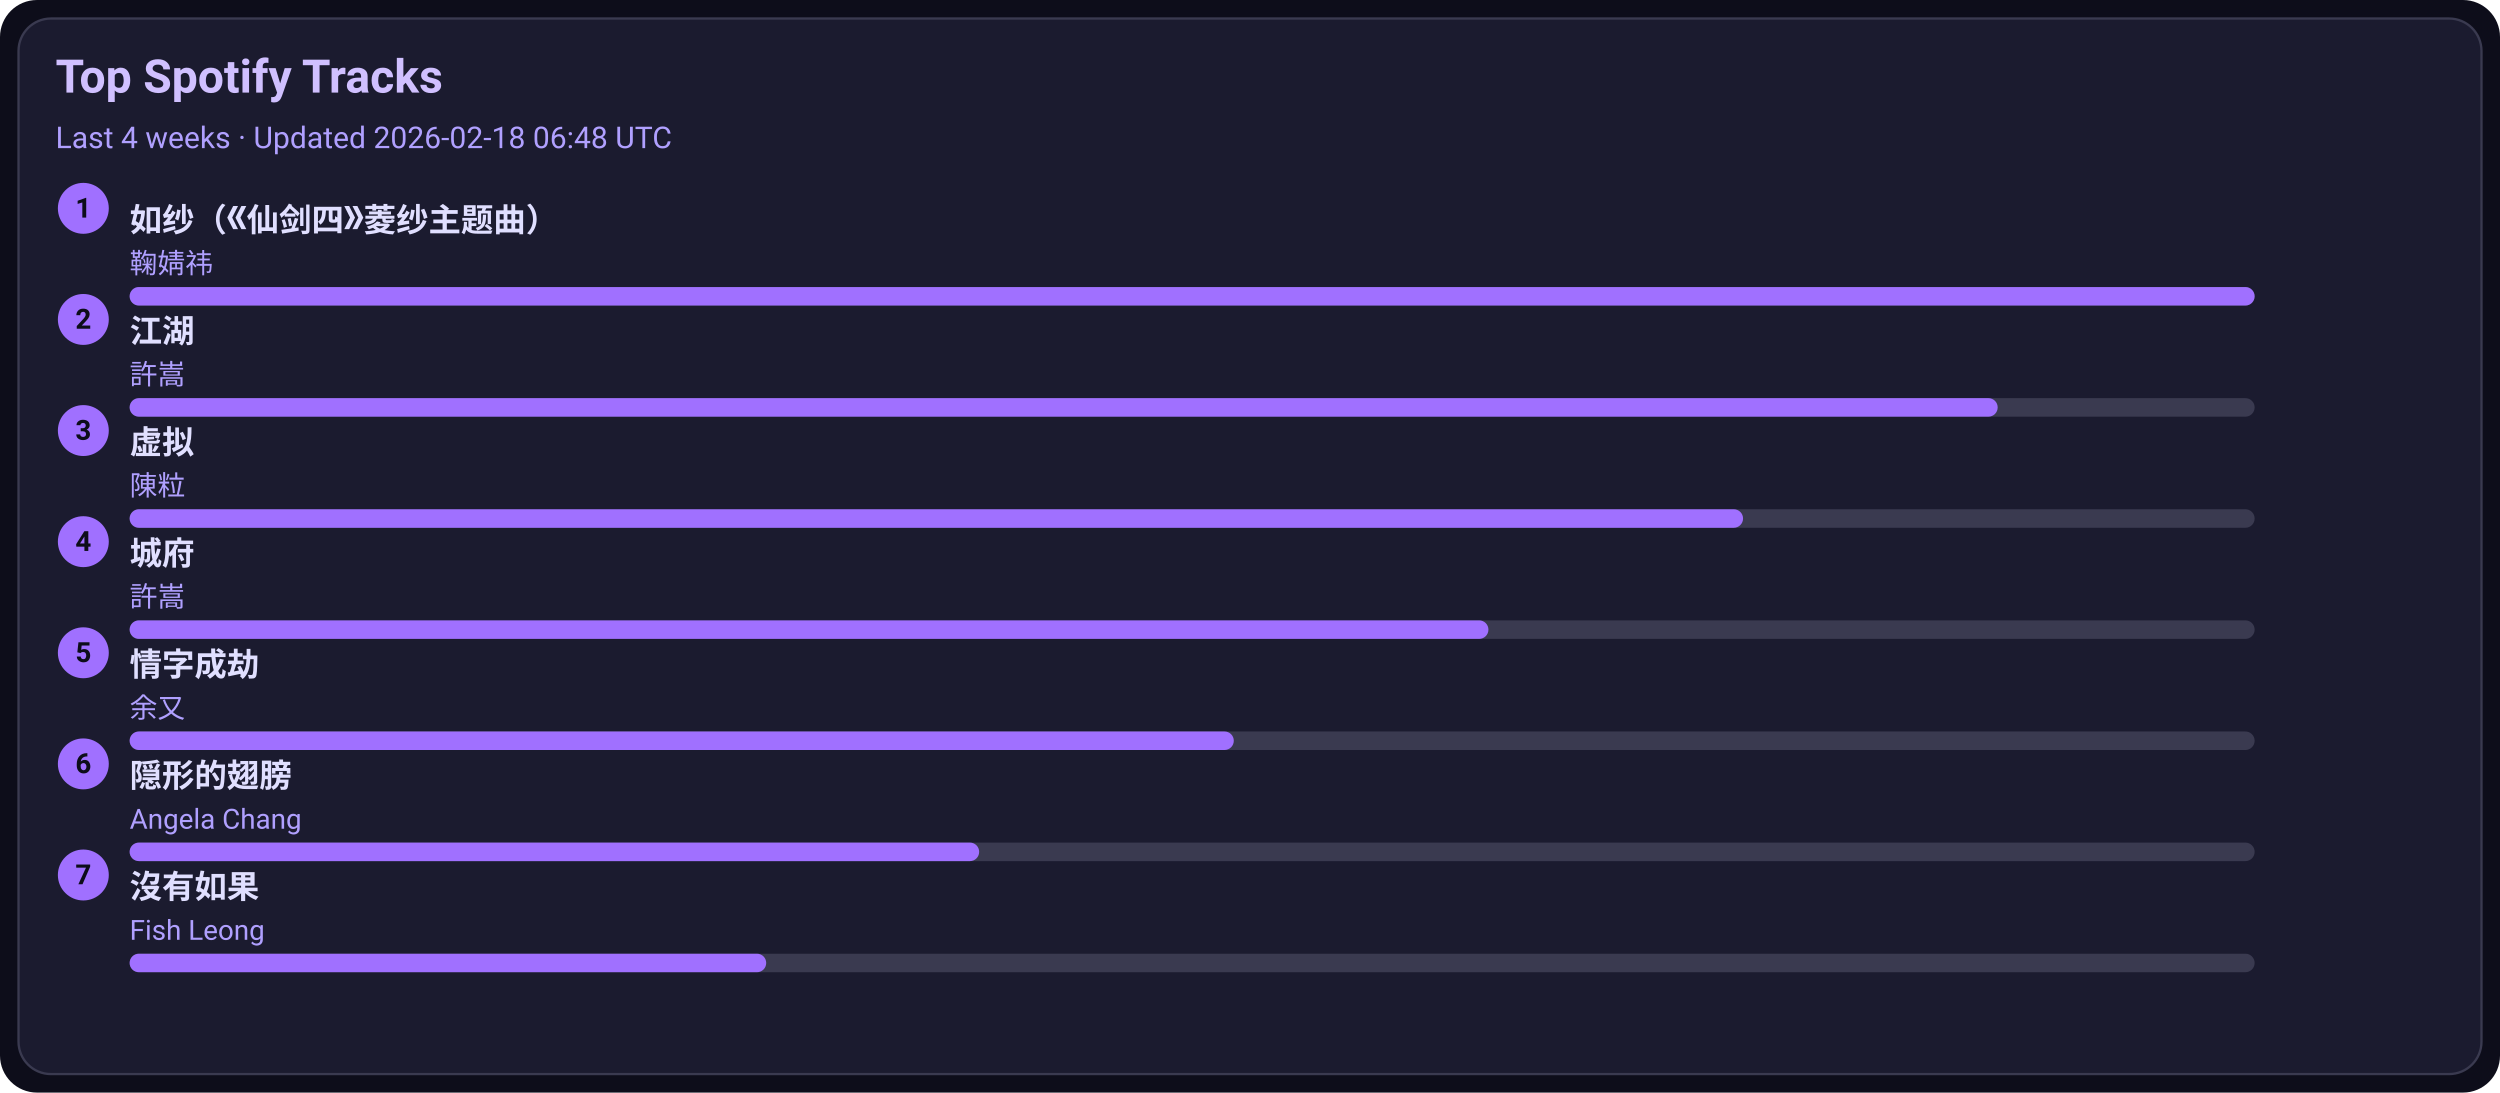
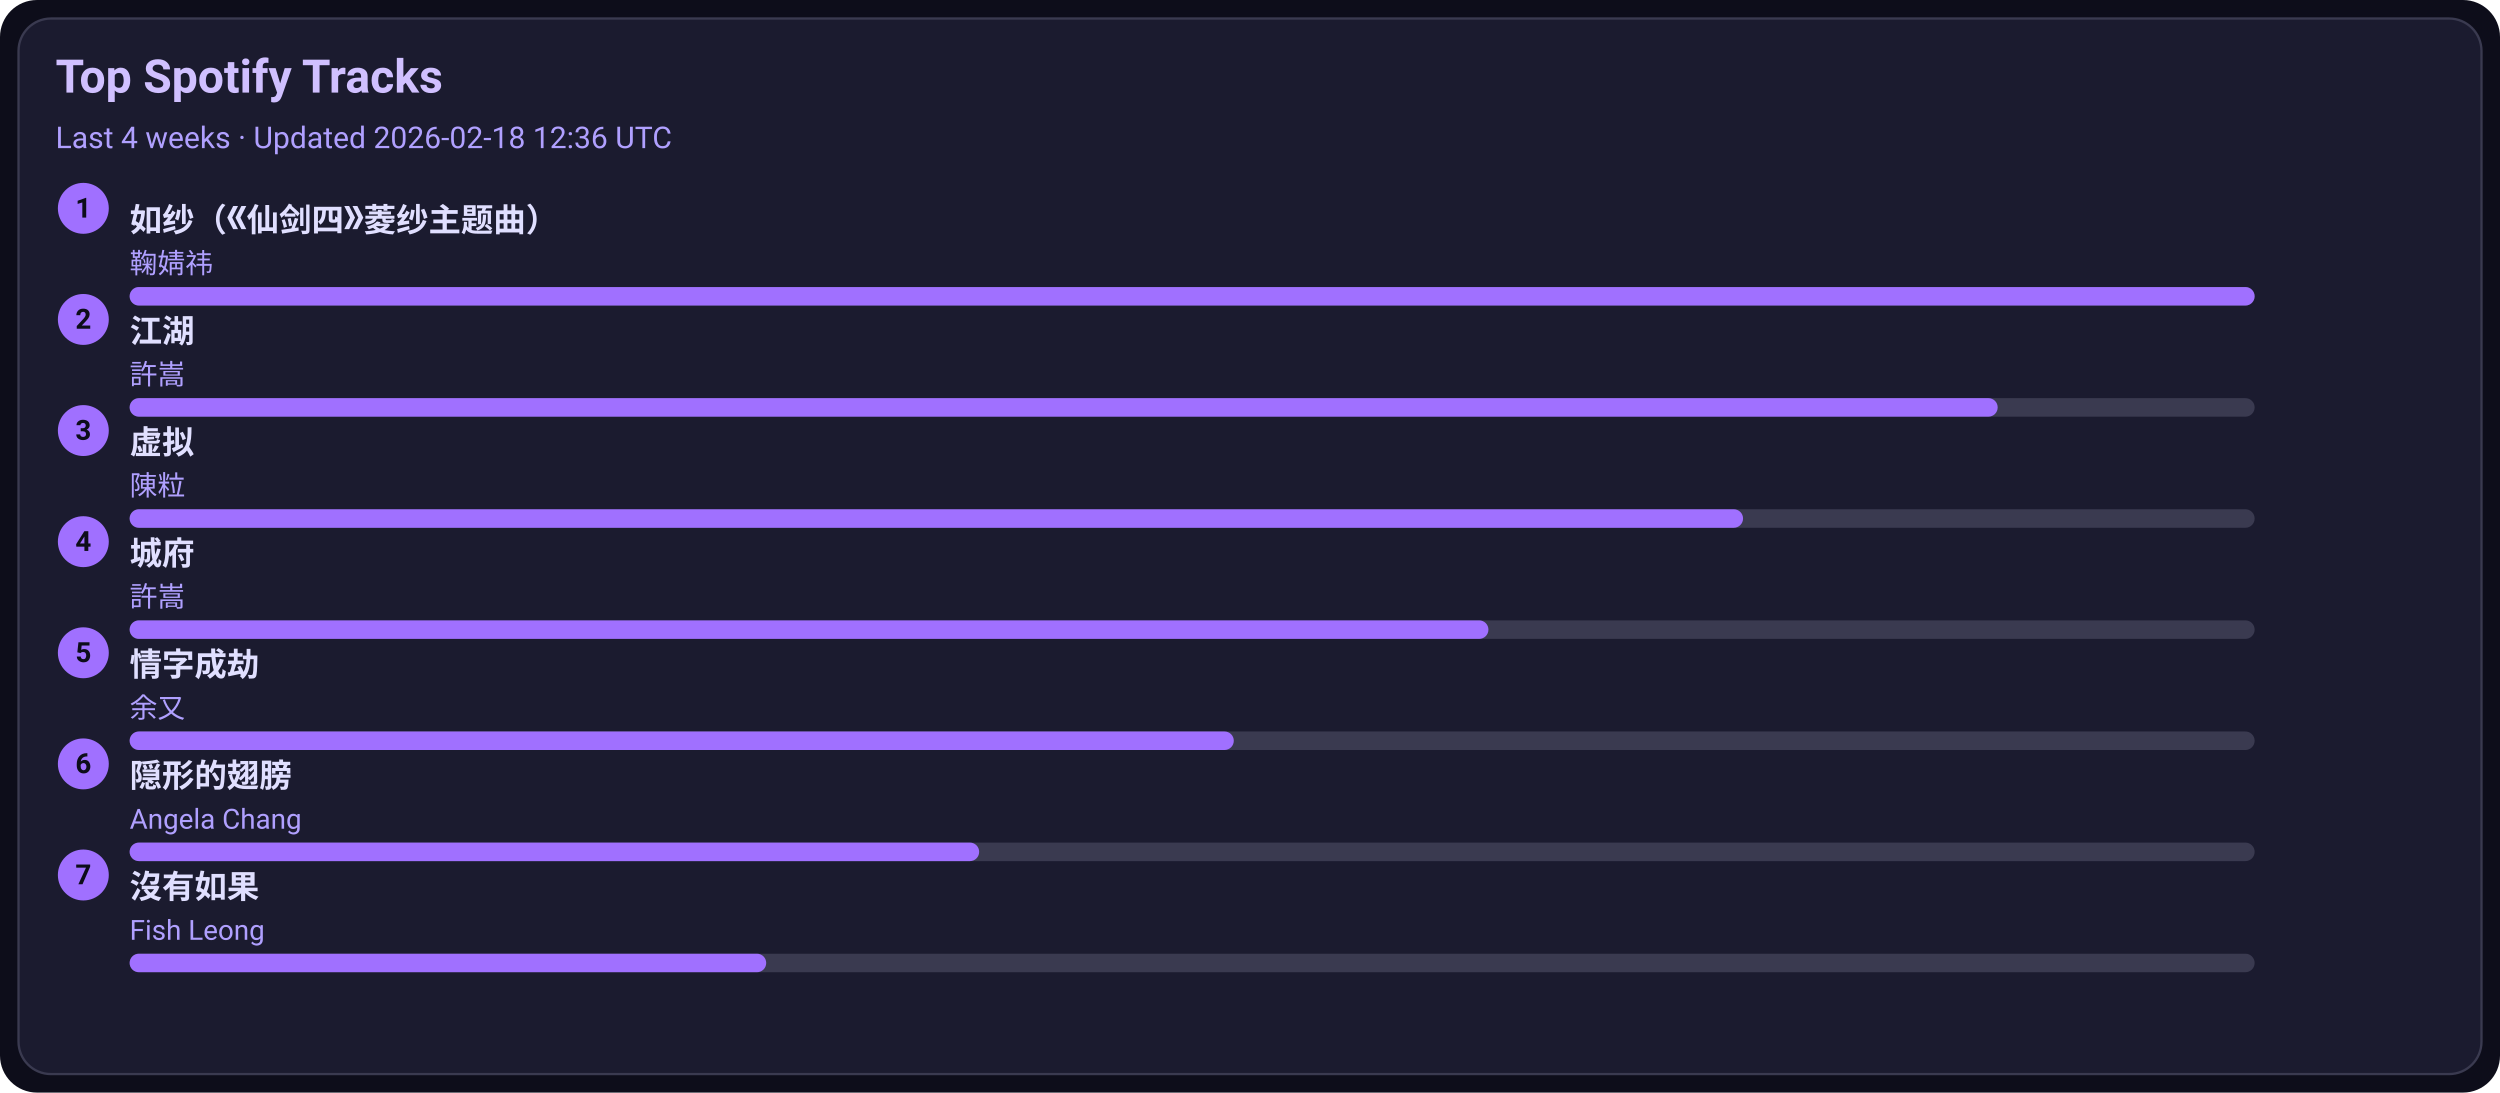
<svg xmlns="http://www.w3.org/2000/svg" width="1080" height="472" viewBox="0 0 1080 472">
  <style>text{font-family:-apple-system,BlinkMacSystemFont,Segoe UI,Roboto,Ubuntu,Helvetica Neue,Arial,Noto Sans,sans-serif}</style>
  <rect width="1080" height="472" rx="16" fill="#0d0d1a" />
  <rect x="8" y="8" width="1064" height="456" rx="14" fill="#1b1b2f" stroke="#3a3a50" />
  <text x="24" y="40" font-size="20" fill="#d0c0ff" font-weight="600">Top Spotify Tracks</text>
-   <text x="24" y="64" font-size="13" fill="#b0a0ff">Last 4 weeks · Updated 2026-02-18 06:48 UTC</text>
+   <text x="24" y="64" font-size="13" fill="#b0a0ff">Last 4 weeks · Updated 2026-02-18 12:36 UTC</text>
  <circle cx="36" cy="90" r="11" fill="#a070ff" />
  <text x="36" y="94" text-anchor="middle" font-size="12" fill="#0d0d1a" font-weight="700">1</text>
  <a href="https://open.spotify.com/track/69FUNgvEVkNbHq43lgvdme" target="_blank" rel="noopener noreferrer">
    <text x="56" y="100" font-size="14" fill="#e0dfff" font-weight="600">如纱（《仙剑四》菱纱主题曲）</text>
  </a>
  <text x="56" y="118" font-size="12" fill="#b0a0ff">鞠婧祎</text>
  <rect x="56" y="124" width="918" height="8" rx="4" fill="#3a3a50" />
  <rect x="56" y="124" width="918" height="8" rx="4" fill="#a070ff" />
  <circle cx="36" cy="138" r="11" fill="#a070ff" />
  <text x="36" y="142" text-anchor="middle" font-size="12" fill="#0d0d1a" font-weight="700">2</text>
  <a href="https://open.spotify.com/track/03PCdwqajii1xgp7WIozzC" target="_blank" rel="noopener noreferrer">
    <text x="56" y="148" font-size="14" fill="#e0dfff" font-weight="600">江湖</text>
  </a>
  <text x="56" y="166" font-size="12" fill="#b0a0ff">許嵩</text>
  <rect x="56" y="172" width="918" height="8" rx="4" fill="#3a3a50" />
  <rect x="56" y="172" width="807" height="8" rx="4" fill="#a070ff" />
  <circle cx="36" cy="186" r="11" fill="#a070ff" />
  <text x="36" y="190" text-anchor="middle" font-size="12" fill="#0d0d1a" font-weight="700">3</text>
  <a href="https://open.spotify.com/track/5l9sg05BhpfsdLfRvjGsAf" target="_blank" rel="noopener noreferrer">
    <text x="56" y="196" font-size="14" fill="#e0dfff" font-weight="600">虚拟</text>
  </a>
  <text x="56" y="214" font-size="12" fill="#b0a0ff">陳粒</text>
  <rect x="56" y="220" width="918" height="8" rx="4" fill="#3a3a50" />
  <rect x="56" y="220" width="697" height="8" rx="4" fill="#a070ff" />
  <circle cx="36" cy="234" r="11" fill="#a070ff" />
  <text x="36" y="238" text-anchor="middle" font-size="12" fill="#0d0d1a" font-weight="700">4</text>
  <a href="https://open.spotify.com/track/4AmlSf7hye0QVpnHCcEoEw" target="_blank" rel="noopener noreferrer">
    <text x="56" y="244" font-size="14" fill="#e0dfff" font-weight="600">城府</text>
  </a>
  <text x="56" y="262" font-size="12" fill="#b0a0ff">許嵩</text>
  <rect x="56" y="268" width="918" height="8" rx="4" fill="#3a3a50" />
  <rect x="56" y="268" width="587" height="8" rx="4" fill="#a070ff" />
  <circle cx="36" cy="282" r="11" fill="#a070ff" />
  <text x="36" y="286" text-anchor="middle" font-size="12" fill="#0d0d1a" font-weight="700">5</text>
  <a href="https://open.spotify.com/track/6PLof7Z5mvbp9im83J4m3m" target="_blank" rel="noopener noreferrer">
    <text x="56" y="292" font-size="14" fill="#e0dfff" font-weight="600">情字成劫</text>
  </a>
  <text x="56" y="310" font-size="12" fill="#b0a0ff">余又</text>
  <rect x="56" y="316" width="918" height="8" rx="4" fill="#3a3a50" />
  <rect x="56" y="316" width="477" height="8" rx="4" fill="#a070ff" />
  <circle cx="36" cy="330" r="11" fill="#a070ff" />
  <text x="36" y="334" text-anchor="middle" font-size="12" fill="#0d0d1a" font-weight="700">6</text>
  <a href="https://open.spotify.com/track/6Tv5ukQ3xK8WHxJgWMM6vM" target="_blank" rel="noopener noreferrer">
    <text x="56" y="340" font-size="14" fill="#e0dfff" font-weight="600">隠形的翅膀</text>
  </a>
  <text x="56" y="358" font-size="12" fill="#b0a0ff">Angela Chang</text>
  <rect x="56" y="364" width="918" height="8" rx="4" fill="#3a3a50" />
  <rect x="56" y="364" width="367" height="8" rx="4" fill="#a070ff" />
  <circle cx="36" cy="378" r="11" fill="#a070ff" />
  <text x="36" y="382" text-anchor="middle" font-size="12" fill="#0d0d1a" font-weight="700">7</text>
  <a href="https://open.spotify.com/track/1G9MmoUjo5nC5lB7paaG0l" target="_blank" rel="noopener noreferrer">
    <text x="56" y="388" font-size="14" fill="#e0dfff" font-weight="600">沒有如果</text>
  </a>
  <text x="56" y="406" font-size="12" fill="#b0a0ff">Fish Leong</text>
  <rect x="56" y="412" width="918" height="8" rx="4" fill="#3a3a50" />
  <rect x="56" y="412" width="275" height="8" rx="4" fill="#a070ff" />
</svg>
